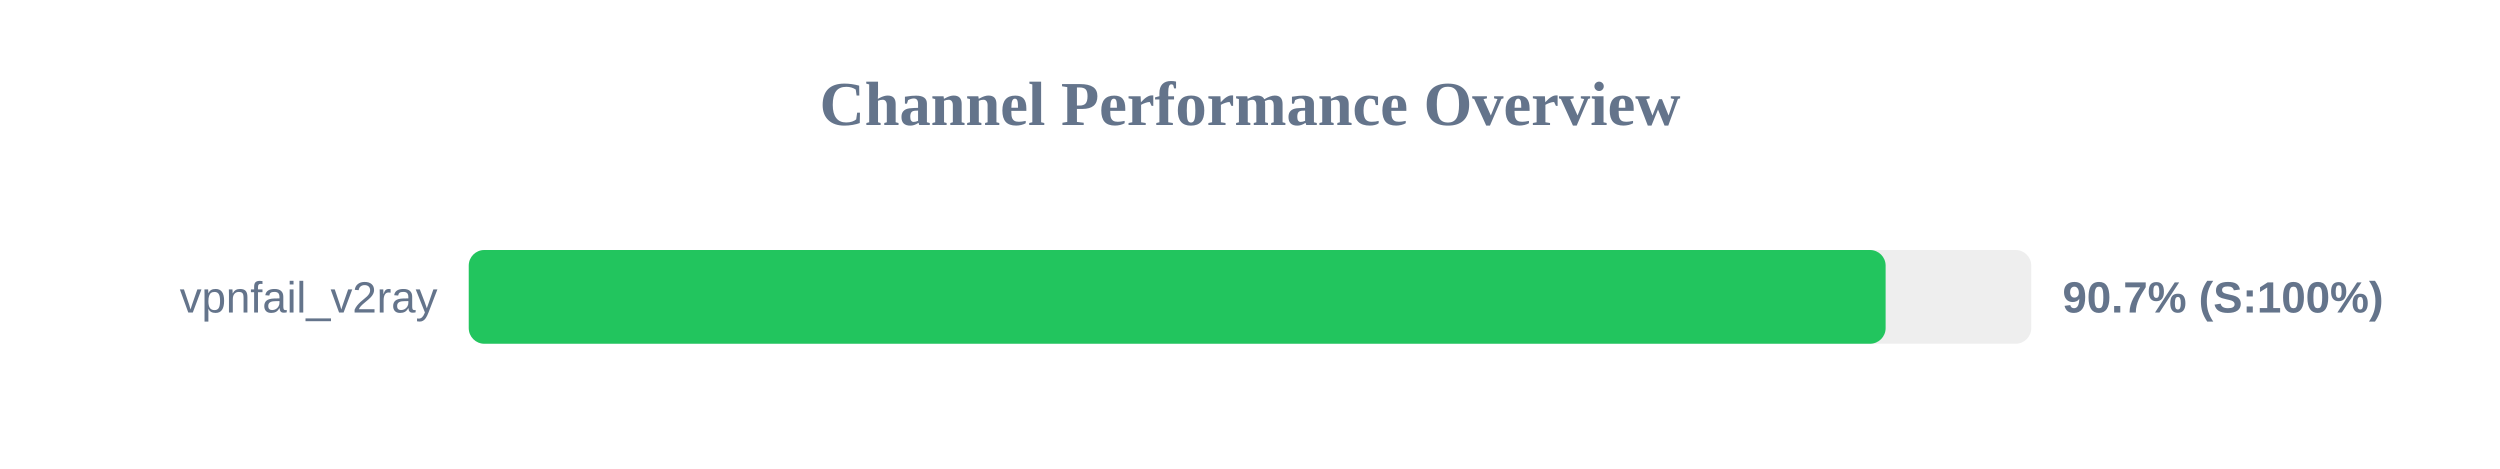
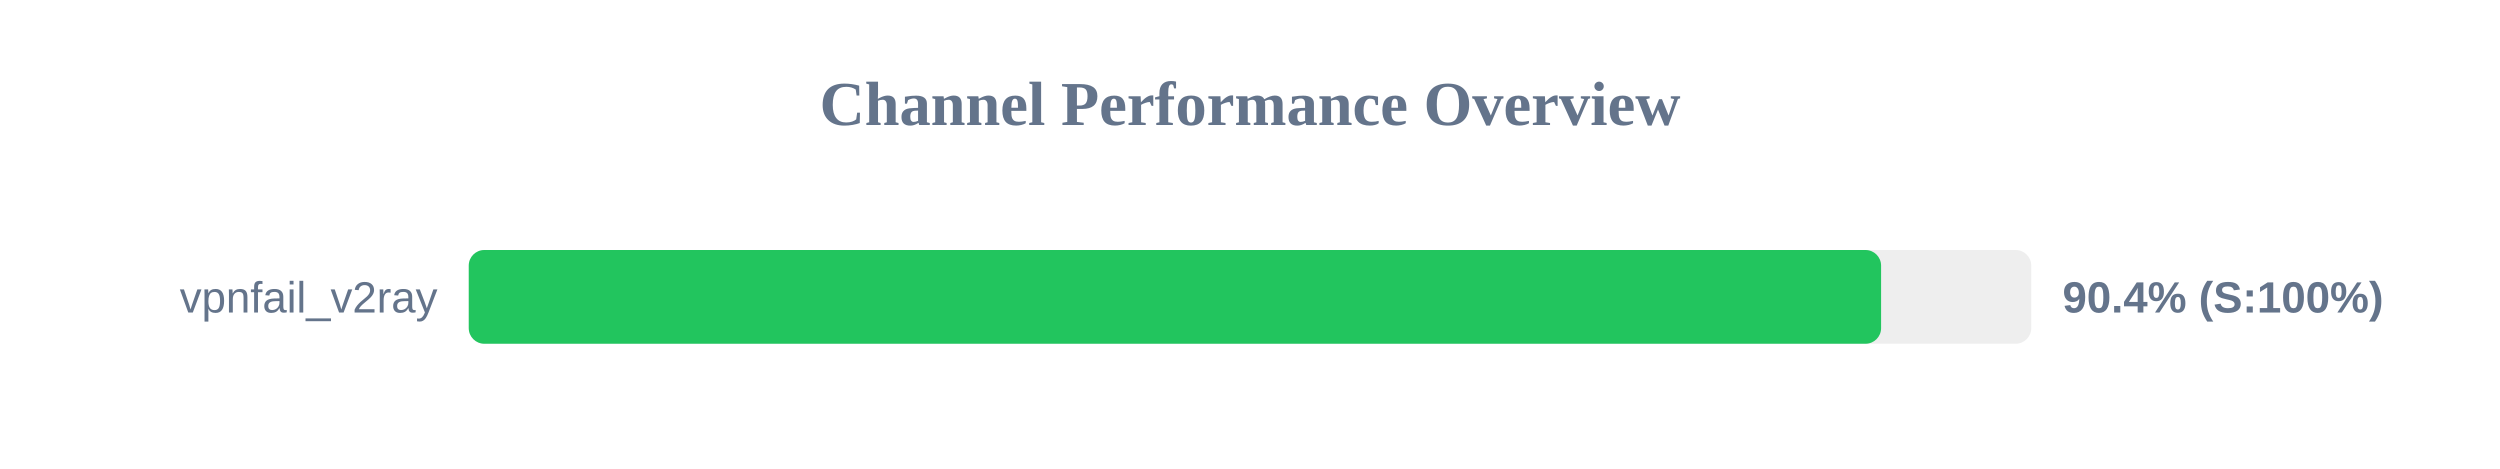
<svg xmlns="http://www.w3.org/2000/svg" width="800" height="150" version="1.1">
  <style>
        .row { font: 14px Arial; fill: #64748b; }
        .score { font: bold 14px Arial; fill: #64748b; }
    </style>
  <text x="400" y="40" text-anchor="middle" font-size="20px" font-weight="bold" fill="#64748b">Channel Performance Overview</text>
  <rect x="150" y="80" width="500" height="30" fill="#eee" rx="5" />
-   <rect x="150" y="80" width="453.4" height="30" fill="#22c55e" rx="5" />
+   <rect x="150" y="80" width="451.95" height="30" fill="#22c55e" rx="5" />
  <text x="140" y="100" text-anchor="end" class="row">vpnfail_v2ray</text>
-   <text x="660" y="100" text-anchor="start" class="score">90.7% (S:100%)</text>
+   <text x="660" y="100" text-anchor="start" class="score">90.4% (S:100%)</text>
</svg>
